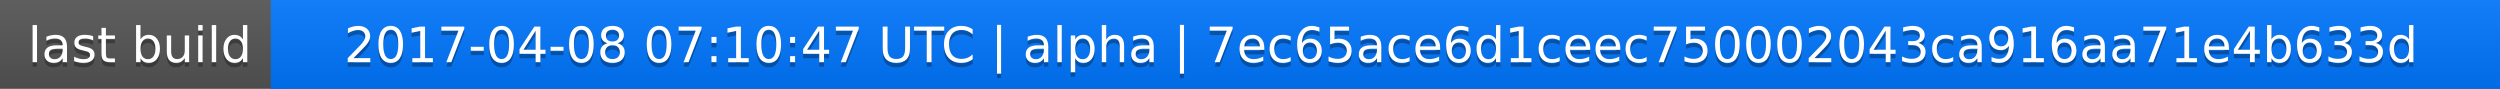
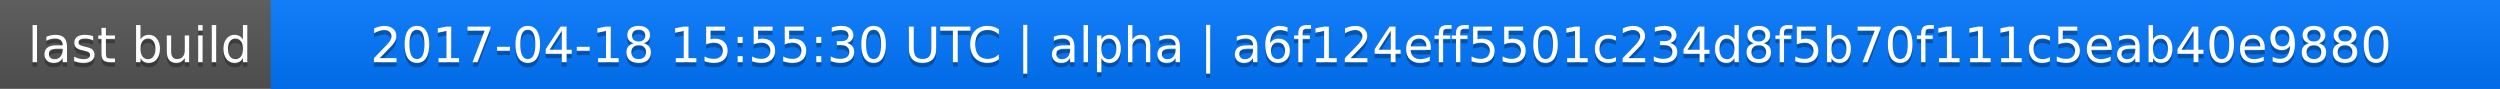
<svg xmlns="http://www.w3.org/2000/svg" width="563" height="20">
  <linearGradient id="a" x2="0" y2="100%">
    <stop offset="0" stop-color="#bbb" stop-opacity=".1" />
    <stop offset="1" stop-opacity=".1" />
  </linearGradient>
  <rect rx="0" width="563" height="20" fill="#555" />
  <rect rx="0" x="61" width="502" height="20" fill="#07f" />
  <path fill="#07f" d="M61 0h4v20h-4z" />
  <rect rx="0" width="563" height="20" fill="url(#a)" />
  <g fill="#fff" text-anchor="middle" font-family="DejaVu Sans,Verdana,Geneva,sans-serif" font-size="11">
    <text x="31.5" y="15" fill="#010101" fill-opacity=".3">last build</text>
    <text x="31.5" y="14">last build</text>
-     <text x="311" y="15" fill="#010101" fill-opacity=".3">2017-04-08 07:10:47 UTC | alpha | 7ec65ace6d1ceec750002043ca916aa71e4b633d</text>
-     <text x="311" y="14">2017-04-08 07:10:47 UTC | alpha | 7ec65ace6d1ceec750002043ca916aa71e4b633d</text>
+     <text x="311" y="15" fill="#010101" fill-opacity=".3">2017-04-18 15:55:30 UTC | alpha | a6f124eff5501c234d8f5b70f111c5eab40e9880</text>
+     <text x="311" y="14">2017-04-18 15:55:30 UTC | alpha | a6f124eff5501c234d8f5b70f111c5eab40e9880</text>
  </g>
</svg>
